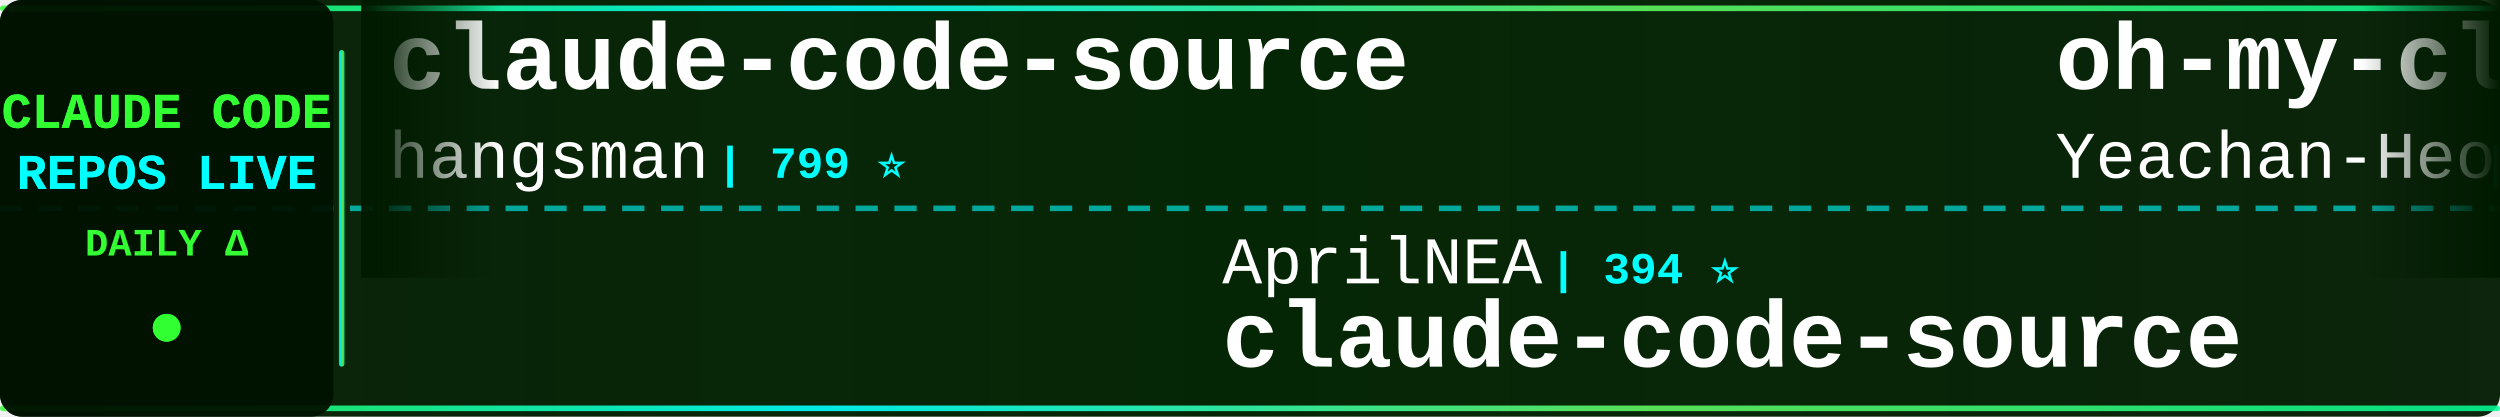
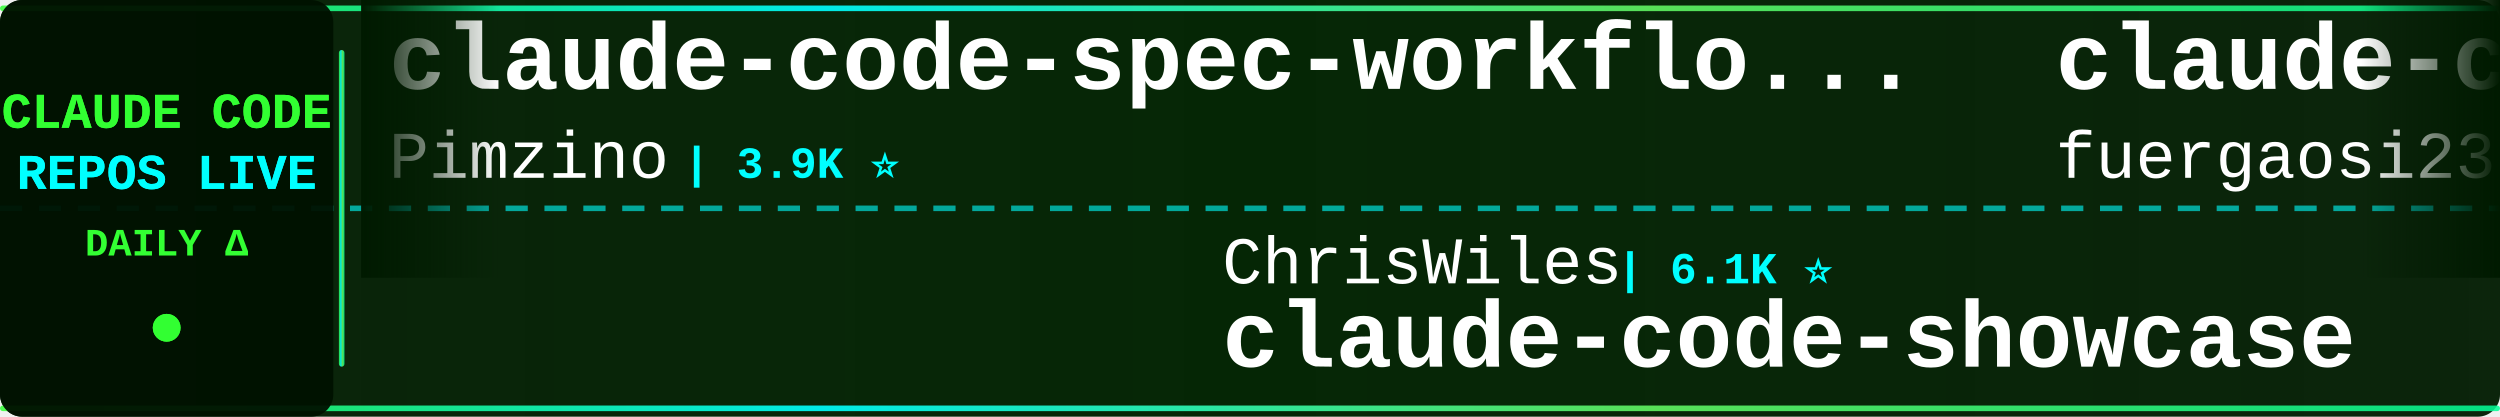
<svg xmlns="http://www.w3.org/2000/svg" width="900" height="150">
  <defs>
    <linearGradient id="tickerBg" x1="0%" y1="0%" x2="100%" y2="0%">
      <stop offset="0%" style="stop-color:#001a00;stop-opacity:0.95" />
      <stop offset="50%" style="stop-color:#002200;stop-opacity:0.98" />
      <stop offset="100%" style="stop-color:#001a00;stop-opacity:0.95" />
    </linearGradient>
    <linearGradient id="borderGrad" x1="0%" y1="0%" x2="100%" y2="0%">
      <stop offset="0%" style="stop-color:#33ff33;stop-opacity:0.85">
        <animate attributeName="stop-opacity" values="0.85;1;0.85" dur="2s" repeatCount="indefinite" />
      </stop>
      <stop offset="33%" style="stop-color:#00ffff;stop-opacity:0.9">
        <animate attributeName="stop-opacity" values="0.9;1;0.9" dur="2.2s" repeatCount="indefinite" />
      </stop>
      <stop offset="66%" style="stop-color:#66ff66;stop-opacity:0.85">
        <animate attributeName="stop-opacity" values="0.85;1;0.85" dur="1.8s" repeatCount="indefinite" />
      </stop>
      <stop offset="100%" style="stop-color:#00ff99;stop-opacity:0.85">
        <animate attributeName="stop-opacity" values="0.85;1;0.85" dur="2s" repeatCount="indefinite" />
      </stop>
    </linearGradient>
    <filter id="textGlow">
      <feGaussianBlur stdDeviation="0.1" result="coloredBlur" />
      <feMerge>
        <feMergeNode in="coloredBlur" />
        <feMergeNode in="SourceGraphic" />
      </feMerge>
    </filter>
    <filter id="metricGlow">
      <feGaussianBlur stdDeviation="0.2" result="coloredBlur" />
      <feMerge>
        <feMergeNode in="coloredBlur" />
        <feMergeNode in="SourceGraphic" />
      </feMerge>
    </filter>
    <linearGradient id="leftFade" x1="0%" y1="0%" x2="100%" y2="0%">
      <stop offset="0%" style="stop-color:#001a00;stop-opacity:1" />
      <stop offset="100%" style="stop-color:#001a00;stop-opacity:0" />
    </linearGradient>
    <linearGradient id="rightFade" x1="0%" y1="0%" x2="100%" y2="0%">
      <stop offset="0%" style="stop-color:#001a00;stop-opacity:0" />
      <stop offset="100%" style="stop-color:#001a00;stop-opacity:1" />
    </linearGradient>
  </defs>
  <rect width="900" height="150" fill="url(#tickerBg)" rx="8" />
  <rect x="0" y="2" width="900" height="2" fill="url(#borderGrad)" rx="1" />
  <rect x="0" y="146" width="900" height="2" fill="url(#borderGrad)" rx="1" />
  <line x1="0" y1="75" x2="900" y2="75" stroke="#00ffff" stroke-width="2" stroke-dasharray="8 6" opacity="0.6" />
  <rect x="0" y="0" width="120" height="150" fill="#001100" opacity="0.95" rx="8" />
  <text x="60" y="46" font-family="'Courier New', monospace" font-size="18" font-weight="bold" fill="#33ff33" text-anchor="middle" filter="url(#textGlow)">
    CLAUDE CODE
  </text>
  <text x="60" y="68" font-family="'Courier New', monospace" font-size="18" font-weight="bold" fill="#00ffff" text-anchor="middle" filter="url(#textGlow)">
    REPOS LIVE
  </text>
  <text x="60" y="92" font-family="'Courier New', monospace" font-size="14" font-weight="bold" fill="#33ff33" text-anchor="middle">
    DAILY Δ
  </text>
  <circle cx="60" cy="118" r="5" fill="#33ff33" filter="url(#metricGlow)">
    <animate attributeName="r" values="4;6;4" dur="1.5s" repeatCount="indefinite" />
    <animate attributeName="opacity" values="0.6;1;0.6" dur="1.5s" repeatCount="indefinite" />
  </circle>
  <rect x="122" y="18" width="2" height="114" fill="url(#borderGrad)" rx="1" />
  <clipPath id="tickerClip">
    <rect x="130" y="0" width="770" height="150" />
  </clipPath>
  <g clip-path="url(#tickerClip)">
    <g id="tickerItems">
      <animateTransform attributeName="transform" attributeType="XML" type="translate" from="0 0" to="-3000 0" dur="54s" repeatCount="indefinite" />
      <g transform="translate(0, 0)">
-         <text x="140" y="32" font-family="'Courier New', monospace" font-size="34" font-weight="bold" fill="#ffffff">claude-code-source</text>
-         <text x="140" y="64" font-family="'Courier New', monospace" font-size="24" font-weight="normal" fill="#ffffff" opacity="1.0">hangsman</text>
-         <text x="258" y="64" font-family="'Courier New', monospace" font-size="16" font-weight="bold" fill="#00ffff"> | 799 ⭐</text>
+         <text x="140" y="32" font-family="'Courier New', monospace" font-size="34" font-weight="bold" fill="#ffffff">claude-code-spec-workflo...</text>
+         <text x="140" y="64" font-family="'Courier New', monospace" font-size="24" font-weight="normal" fill="#ffffff" opacity="1.0">Pimzino</text>
+         <text x="246" y="64" font-family="'Courier New', monospace" font-size="16" font-weight="bold" fill="#00ffff"> | 3.9K ⭐</text>
      </g>
      <g transform="translate(300, 0)">
-         <text x="140" y="102" font-family="'Courier New', monospace" font-size="24" font-weight="normal" fill="#ffffff" opacity="1.0">AprilNEA</text>
-         <text x="258" y="102" font-family="'Courier New', monospace" font-size="16" font-weight="bold" fill="#00ffff"> | 394 ⭐</text>
-         <text x="140" y="132" font-family="'Courier New', monospace" font-size="34" font-weight="bold" fill="#ffffff">claude-code-source</text>
+         <text x="140" y="102" font-family="'Courier New', monospace" font-size="24" font-weight="normal" fill="#ffffff" opacity="1.0">ChrisWiles</text>
+         <text x="282" y="102" font-family="'Courier New', monospace" font-size="16" font-weight="bold" fill="#00ffff"> | 6.1K ⭐</text>
+         <text x="140" y="132" font-family="'Courier New', monospace" font-size="34" font-weight="bold" fill="#ffffff">claude-code-showcase</text>
      </g>
      <g transform="translate(600, 0)">
-         <text x="140" y="32" font-family="'Courier New', monospace" font-size="34" font-weight="bold" fill="#ffffff">oh-my-claudecode</text>
-         <text x="140" y="64" font-family="'Courier New', monospace" font-size="24" font-weight="normal" fill="#ffffff" opacity="1.0">Yeachan-Heo</text>
-         <text x="294" y="64" font-family="'Courier New', monospace" font-size="16" font-weight="bold" fill="#00ffff"> | 40.4K ⭐ +20</text>
+         <text x="140" y="32" font-family="'Courier New', monospace" font-size="34" font-weight="bold" fill="#ffffff">claude-code-proxy</text>
+         <text x="140" y="64" font-family="'Courier New', monospace" font-size="24" font-weight="normal" fill="#ffffff" opacity="1.0">fuergaosi233</text>
+         <text x="306" y="64" font-family="'Courier New', monospace" font-size="16" font-weight="bold" fill="#00ffff"> | 2.8K ⭐</text>
      </g>
      <g transform="translate(900, 0)">
-         <text x="140" y="102" font-family="'Courier New', monospace" font-size="24" font-weight="normal" fill="#ffffff" opacity="1.0">anthropics</text>
-         <text x="282" y="102" font-family="'Courier New', monospace" font-size="16" font-weight="bold" fill="#00ffff"> | 9.7K ⭐ +6</text>
-         <text x="140" y="132" font-family="'Courier New', monospace" font-size="34" font-weight="bold" fill="#ffffff">claude-code-action</text>
+         <text x="140" y="102" font-family="'Courier New', monospace" font-size="24" font-weight="normal" fill="#ffffff" opacity="1.0">xu-xiang</text>
+         <text x="258" y="102" font-family="'Courier New', monospace" font-size="16" font-weight="bold" fill="#00ffff"> | 2.0K ⭐</text>
+         <text x="140" y="132" font-family="'Courier New', monospace" font-size="34" font-weight="bold" fill="#ffffff">everything-claude-code-z...</text>
      </g>
      <g transform="translate(1200, 0)">
-         <text x="140" y="32" font-family="'Courier New', monospace" font-size="34" font-weight="bold" fill="#ffffff">claude-code-security-rev...</text>
-         <text x="140" y="64" font-family="'Courier New', monospace" font-size="24" font-weight="normal" fill="#ffffff" opacity="1.0">anthropics</text>
-         <text x="282" y="64" font-family="'Courier New', monospace" font-size="16" font-weight="bold" fill="#00ffff"> | 6.6K ⭐ +3</text>
+         <text x="140" y="32" font-family="'Courier New', monospace" font-size="34" font-weight="bold" fill="#ffffff">claude-code-templates</text>
+         <text x="140" y="64" font-family="'Courier New', monospace" font-size="24" font-weight="normal" fill="#ffffff" opacity="1.0">davila7</text>
+         <text x="246" y="64" font-family="'Courier New', monospace" font-size="16" font-weight="bold" fill="#00ffff"> | 33.0K ⭐ +5</text>
      </g>
      <g transform="translate(1500, 0)">
-         <text x="140" y="102" font-family="'Courier New', monospace" font-size="24" font-weight="normal" fill="#ffffff" opacity="1.0">huangserva</text>
-         <text x="282" y="102" font-family="'Courier New', monospace" font-size="16" font-weight="bold" fill="#00ffff"> | 629 ⭐ -1</text>
-         <text x="140" y="132" font-family="'Courier New', monospace" font-size="34" font-weight="bold" fill="#ffffff">claude-code-cli</text>
+         <text x="140" y="102" font-family="'Courier New', monospace" font-size="24" font-weight="normal" fill="#ffffff" opacity="1.0">centminmod</text>
+         <text x="282" y="102" font-family="'Courier New', monospace" font-size="16" font-weight="bold" fill="#00ffff"> | 2.7K ⭐ +1</text>
+         <text x="140" y="132" font-family="'Courier New', monospace" font-size="34" font-weight="bold" fill="#ffffff">my-claude-code-setup</text>
      </g>
      <g transform="translate(1800, 0)">
-         <text x="140" y="32" font-family="'Courier New', monospace" font-size="34" font-weight="bold" fill="#ffffff">claude-code-sourcemap</text>
-         <text x="140" y="64" font-family="'Courier New', monospace" font-size="24" font-weight="normal" fill="#ffffff" opacity="1.0">ChinaSiro</text>
-         <text x="270" y="64" font-family="'Courier New', monospace" font-size="16" font-weight="bold" fill="#00ffff"> | 9.7K ⭐</text>
+         <text x="140" y="32" font-family="'Courier New', monospace" font-size="34" font-weight="bold" fill="#ffffff">free-claude-code</text>
+         <text x="140" y="64" font-family="'Courier New', monospace" font-size="24" font-weight="normal" fill="#ffffff" opacity="1.0">Alishahryar1</text>
+         <text x="306" y="64" font-family="'Courier New', monospace" font-size="16" font-weight="bold" fill="#00ffff"> | 64.9K ⭐ +65</text>
      </g>
      <g transform="translate(2100, 0)">
-         <text x="140" y="102" font-family="'Courier New', monospace" font-size="24" font-weight="normal" fill="#ffffff" opacity="1.0">wanshuiyin</text>
-         <text x="282" y="102" font-family="'Courier New', monospace" font-size="16" font-weight="bold" fill="#00ffff"> | 18.3K ⭐ +31</text>
-         <text x="140" y="132" font-family="'Courier New', monospace" font-size="34" font-weight="bold" fill="#ffffff">Auto-claude-code-researc...</text>
+         <text x="140" y="102" font-family="'Courier New', monospace" font-size="24" font-weight="normal" fill="#ffffff" opacity="1.0">ChinaSiro</text>
+         <text x="270" y="102" font-family="'Courier New', monospace" font-size="16" font-weight="bold" fill="#00ffff"> | 9.7K ⭐ -1</text>
+         <text x="140" y="132" font-family="'Courier New', monospace" font-size="34" font-weight="bold" fill="#ffffff">claude-code-sourcemap</text>
      </g>
      <g transform="translate(2400, 0)">
-         <text x="140" y="32" font-family="'Courier New', monospace" font-size="34" font-weight="bold" fill="#ffffff">Claude-Code</text>
-         <text x="140" y="64" font-family="'Courier New', monospace" font-size="24" font-weight="normal" fill="#ffffff" opacity="1.0">KPR111</text>
-         <text x="234" y="64" font-family="'Courier New', monospace" font-size="16" font-weight="bold" fill="#00ffff"> | 18 ⭐</text>
+         <text x="140" y="32" font-family="'Courier New', monospace" font-size="34" font-weight="bold" fill="#ffffff">claude-code-source</text>
+         <text x="140" y="64" font-family="'Courier New', monospace" font-size="24" font-weight="normal" fill="#ffffff" opacity="1.0">AprilNEA</text>
+         <text x="258" y="64" font-family="'Courier New', monospace" font-size="16" font-weight="bold" fill="#00ffff"> | 393 ⭐ -1</text>
      </g>
      <g transform="translate(2700, 0)">
-         <text x="140" y="102" font-family="'Courier New', monospace" font-size="24" font-weight="normal" fill="#ffffff" opacity="1.0">fuergaosi233</text>
-         <text x="306" y="102" font-family="'Courier New', monospace" font-size="16" font-weight="bold" fill="#00ffff"> | 2.8K ⭐ +1</text>
-         <text x="140" y="132" font-family="'Courier New', monospace" font-size="34" font-weight="bold" fill="#ffffff">claude-code-proxy</text>
+         <text x="140" y="102" font-family="'Courier New', monospace" font-size="24" font-weight="normal" fill="#ffffff" opacity="1.0">Maciek-roboblog</text>
+         <text x="342" y="102" font-family="'Courier New', monospace" font-size="16" font-weight="bold" fill="#00ffff"> | 8.8K ⭐ +1</text>
+         <text x="140" y="132" font-family="'Courier New', monospace" font-size="34" font-weight="bold" fill="#ffffff">Claude-Code-Usage-Monito...</text>
      </g>
      <g transform="translate(3000, 0)">
-         <text x="140" y="32" font-family="'Courier New', monospace" font-size="34" font-weight="bold" fill="#ffffff">claude-code-source</text>
-         <text x="140" y="64" font-family="'Courier New', monospace" font-size="24" font-weight="normal" fill="#ffffff" opacity="1.0">hangsman</text>
-         <text x="258" y="64" font-family="'Courier New', monospace" font-size="16" font-weight="bold" fill="#00ffff"> | 799 ⭐</text>
+         <text x="140" y="32" font-family="'Courier New', monospace" font-size="34" font-weight="bold" fill="#ffffff">claude-code-spec-workflo...</text>
+         <text x="140" y="64" font-family="'Courier New', monospace" font-size="24" font-weight="normal" fill="#ffffff" opacity="1.0">Pimzino</text>
+         <text x="246" y="64" font-family="'Courier New', monospace" font-size="16" font-weight="bold" fill="#00ffff"> | 3.9K ⭐</text>
      </g>
      <g transform="translate(3300, 0)">
-         <text x="140" y="102" font-family="'Courier New', monospace" font-size="24" font-weight="normal" fill="#ffffff" opacity="1.0">AprilNEA</text>
-         <text x="258" y="102" font-family="'Courier New', monospace" font-size="16" font-weight="bold" fill="#00ffff"> | 394 ⭐</text>
-         <text x="140" y="132" font-family="'Courier New', monospace" font-size="34" font-weight="bold" fill="#ffffff">claude-code-source</text>
+         <text x="140" y="102" font-family="'Courier New', monospace" font-size="24" font-weight="normal" fill="#ffffff" opacity="1.0">ChrisWiles</text>
+         <text x="282" y="102" font-family="'Courier New', monospace" font-size="16" font-weight="bold" fill="#00ffff"> | 6.1K ⭐</text>
+         <text x="140" y="132" font-family="'Courier New', monospace" font-size="34" font-weight="bold" fill="#ffffff">claude-code-showcase</text>
      </g>
      <g transform="translate(3600, 0)">
-         <text x="140" y="32" font-family="'Courier New', monospace" font-size="34" font-weight="bold" fill="#ffffff">oh-my-claudecode</text>
-         <text x="140" y="64" font-family="'Courier New', monospace" font-size="24" font-weight="normal" fill="#ffffff" opacity="1.0">Yeachan-Heo</text>
-         <text x="294" y="64" font-family="'Courier New', monospace" font-size="16" font-weight="bold" fill="#00ffff"> | 40.4K ⭐ +20</text>
+         <text x="140" y="32" font-family="'Courier New', monospace" font-size="34" font-weight="bold" fill="#ffffff">claude-code-proxy</text>
+         <text x="140" y="64" font-family="'Courier New', monospace" font-size="24" font-weight="normal" fill="#ffffff" opacity="1.0">fuergaosi233</text>
+         <text x="306" y="64" font-family="'Courier New', monospace" font-size="16" font-weight="bold" fill="#00ffff"> | 2.8K ⭐</text>
      </g>
      <g transform="translate(3900, 0)">
-         <text x="140" y="102" font-family="'Courier New', monospace" font-size="24" font-weight="normal" fill="#ffffff" opacity="1.0">anthropics</text>
-         <text x="282" y="102" font-family="'Courier New', monospace" font-size="16" font-weight="bold" fill="#00ffff"> | 9.7K ⭐ +6</text>
-         <text x="140" y="132" font-family="'Courier New', monospace" font-size="34" font-weight="bold" fill="#ffffff">claude-code-action</text>
+         <text x="140" y="102" font-family="'Courier New', monospace" font-size="24" font-weight="normal" fill="#ffffff" opacity="1.0">xu-xiang</text>
+         <text x="258" y="102" font-family="'Courier New', monospace" font-size="16" font-weight="bold" fill="#00ffff"> | 2.0K ⭐</text>
+         <text x="140" y="132" font-family="'Courier New', monospace" font-size="34" font-weight="bold" fill="#ffffff">everything-claude-code-z...</text>
      </g>
    </g>
  </g>
  <rect x="130" y="0" width="50" height="100" fill="url(#leftFade)" />
  <rect x="850" y="0" width="50" height="100" fill="url(#rightFade)" />
</svg>
